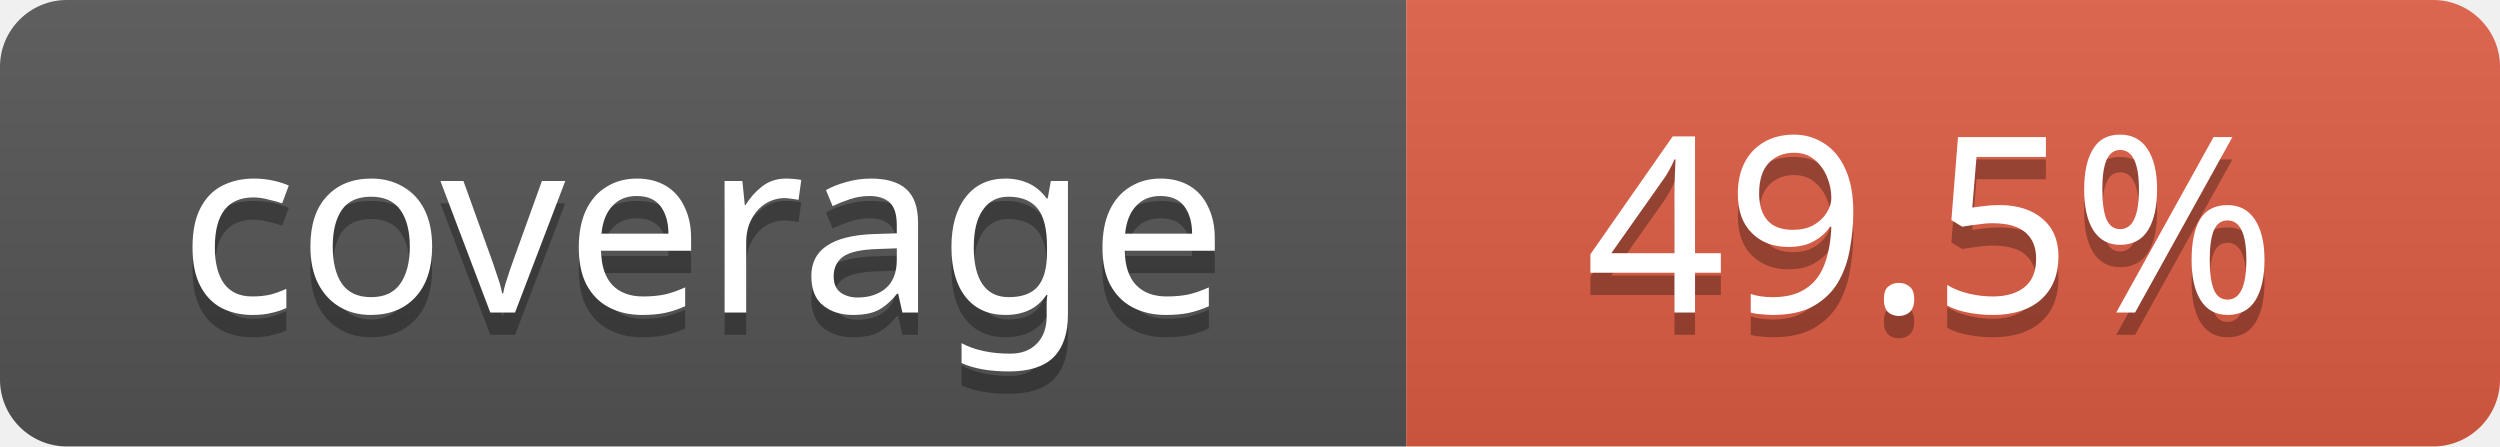
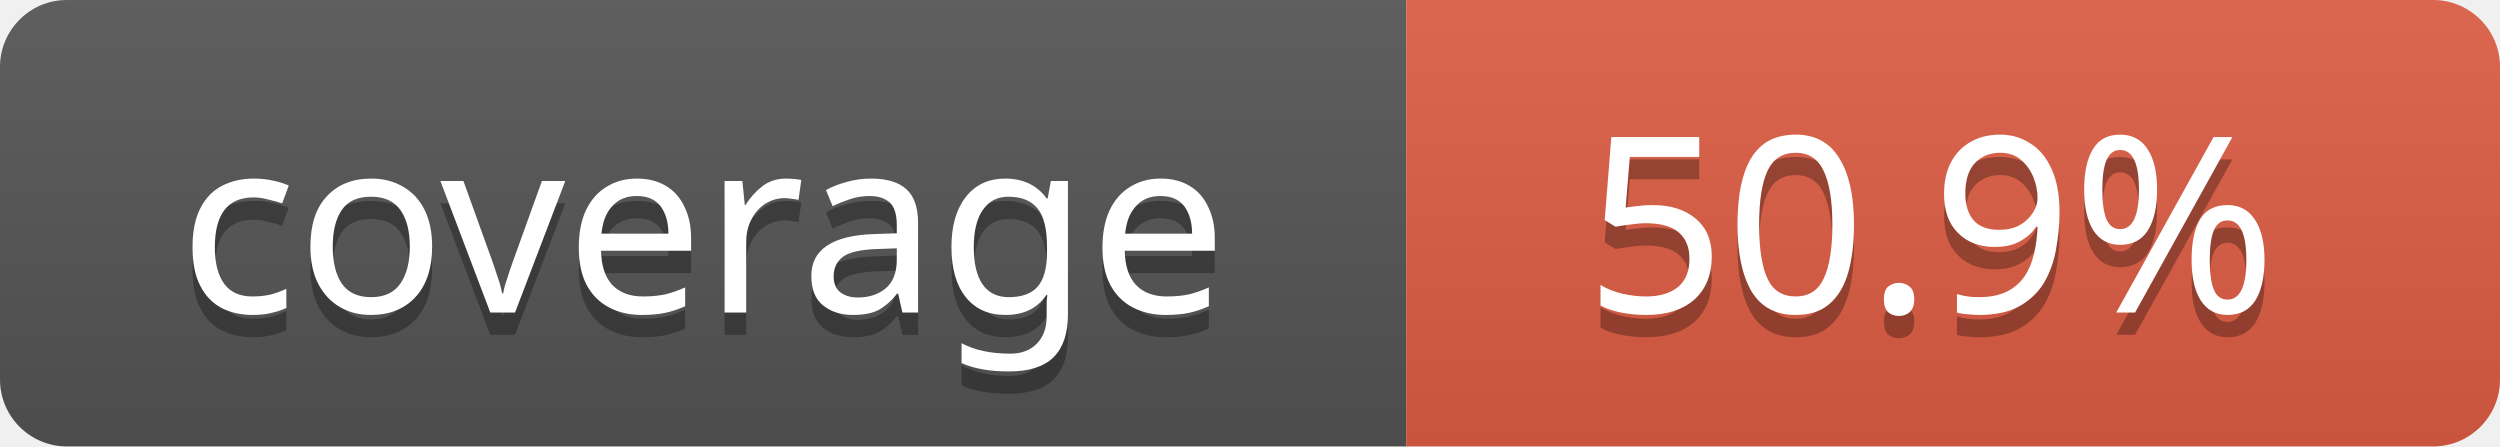
- <svg xmlns="http://www.w3.org/2000/svg" width="112" height="20" role="img" aria-label="coverage: 49.5%">
+ <svg xmlns="http://www.w3.org/2000/svg" width="112" height="20" role="img" aria-label="coverage: 50.9%">
  <linearGradient id="s" x2="0" y2="100%">
    <stop offset="0" stop-color="#bbb" stop-opacity=".1" />
    <stop offset="1" stop-opacity=".1" />
  </linearGradient>
  <clipPath id="r">
    <rect width="112" height="20" rx="3" fill="#fff" />
  </clipPath>
  <g clip-path="url(#r)">
    <rect width="63" height="20" fill="#555" />
    <rect x="63" width="49" height="20" fill="#e05d44" />
    <rect width="112" height="20" fill="url(#s)" />
  </g>
  <g fill="#fff" text-anchor="middle" font-family="Verdana,Geneva,sans-serif" font-size="11">
    <text x="31.5" y="15" fill="#010101" fill-opacity=".3">coverage</text>
    <text x="31.5" y="14">coverage</text>
-     <text x="86.5" y="15" fill="#010101" fill-opacity=".3">49.5%</text>
-     <text x="86.5" y="14">49.5%</text>
+     <text x="86.5" y="15" fill="#010101" fill-opacity=".3">50.9%</text>
+     <text x="86.5" y="14">50.9%</text>
  </g>
</svg>
